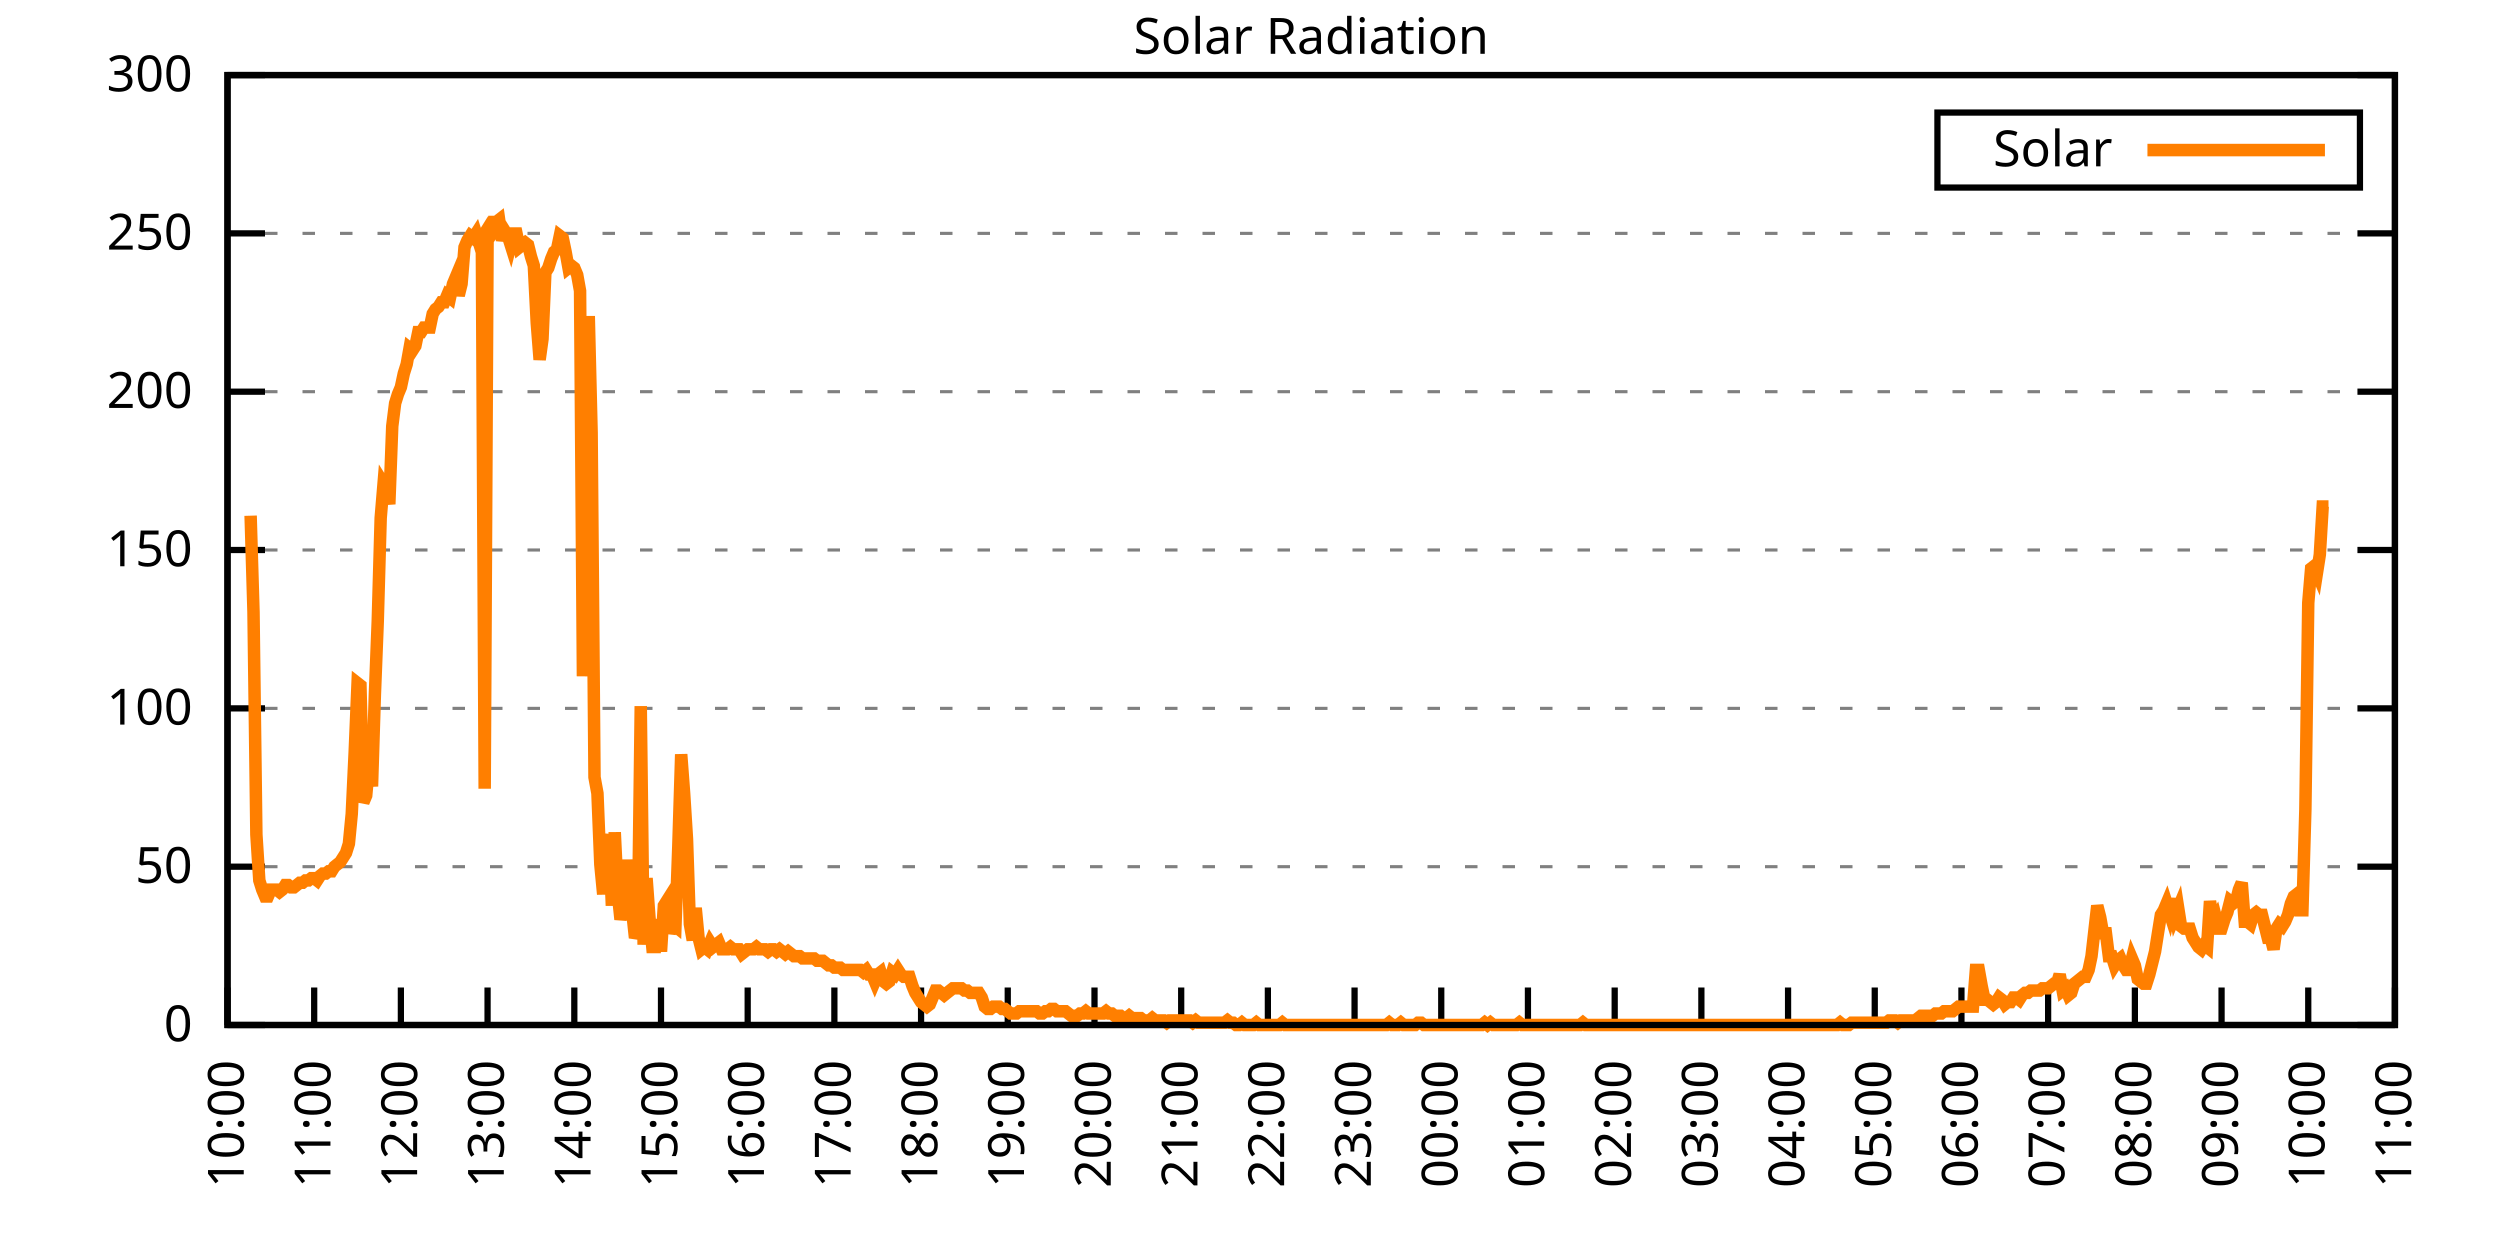
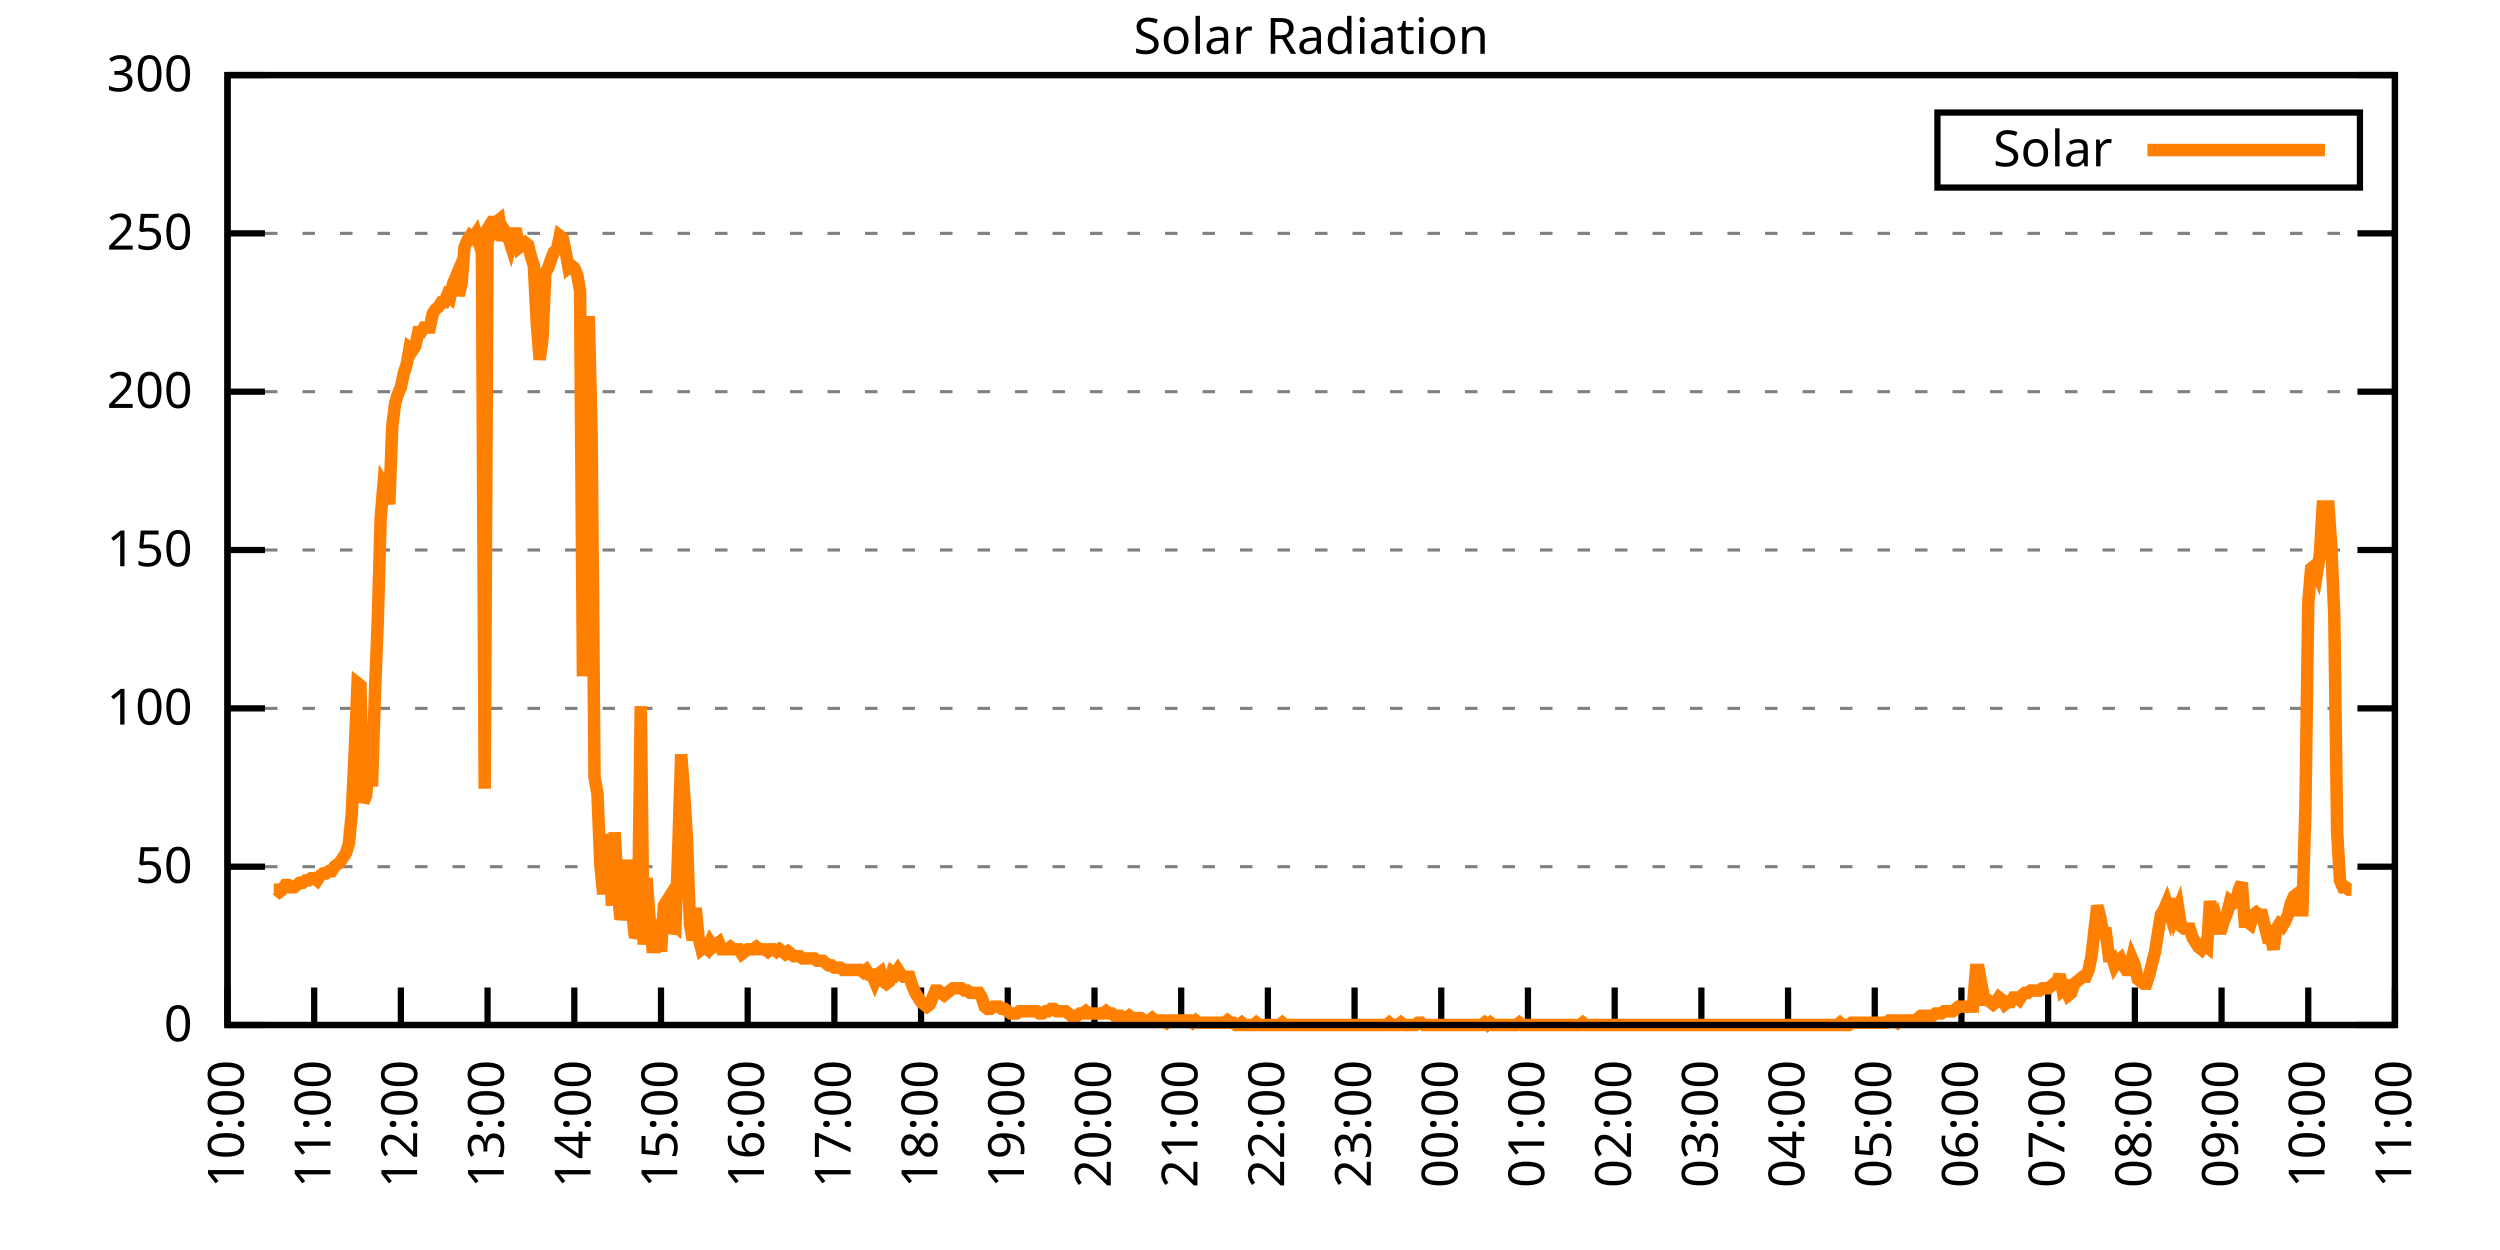
<svg xmlns="http://www.w3.org/2000/svg" xmlns:xlink="http://www.w3.org/1999/xlink" width="400" height="200" viewBox="0 0 400 200">
  <g id="gnuplot_canvas">
    <rect x="0" y="0" width="400" height="200" fill="none" />
    <defs>
      <circle id="gpDot" r="0.5" stroke-width="0.5" stroke="currentColor" />
      <path id="gpPt0" stroke-width="0.333" stroke="currentColor" d="M-1,0 h2 M0,-1 v2" />
      <path id="gpPt1" stroke-width="0.333" stroke="currentColor" d="M-1,-1 L1,1 M1,-1 L-1,1" />
      <path id="gpPt2" stroke-width="0.333" stroke="currentColor" d="M-1,0 L1,0 M0,-1 L0,1 M-1,-1 L1,1 M-1,1 L1,-1" />
      <rect id="gpPt3" stroke-width="0.333" stroke="currentColor" x="-1" y="-1" width="2" height="2" />
      <rect id="gpPt4" stroke-width="0.333" stroke="currentColor" fill="currentColor" x="-1" y="-1" width="2" height="2" />
      <circle id="gpPt5" stroke-width="0.333" stroke="currentColor" cx="0" cy="0" r="1" />
      <use xlink:href="#gpPt5" id="gpPt6" fill="currentColor" stroke="none" />
      <path id="gpPt7" stroke-width="0.333" stroke="currentColor" d="M0,-1.33 L-1.33,0.67 L1.33,0.67 z" />
      <use xlink:href="#gpPt7" id="gpPt8" fill="currentColor" stroke="none" />
      <use xlink:href="#gpPt7" id="gpPt9" stroke="currentColor" transform="rotate(180)" />
      <use xlink:href="#gpPt9" id="gpPt10" fill="currentColor" stroke="none" />
      <use xlink:href="#gpPt3" id="gpPt11" stroke="currentColor" transform="rotate(45)" />
      <use xlink:href="#gpPt11" id="gpPt12" fill="currentColor" stroke="none" />
      <path id="gpPt13" stroke-width="0.333" stroke="currentColor" d="M0,1.330 L1.265,0.411 L0.782,-1.067 L-0.782,-1.076 L-1.265,0.411 z" />
      <use xlink:href="#gpPt13" id="gpPt14" fill="currentColor" stroke="none" />
      <filter id="textbox" filterUnits="objectBoundingBox" x="0" y="0" height="1" width="1">
        <feFlood flood-color="white" flood-opacity="1" result="bgnd" />
        <feComposite in="SourceGraphic" in2="bgnd" operator="atop" />
      </filter>
      <filter id="greybox" filterUnits="objectBoundingBox" x="0" y="0" height="1" width="1">
        <feFlood flood-color="lightgrey" flood-opacity="1" result="grey" />
        <feComposite in="SourceGraphic" in2="grey" operator="atop" />
      </filter>
    </defs>
    <g fill="none" color="white" stroke="currentColor" stroke-width="1.00" stroke-linecap="butt" stroke-linejoin="miter">
</g>
    <g fill="none" color="black" stroke="currentColor" stroke-width="1.00" stroke-linecap="butt" stroke-linejoin="miter">
      <g stroke="none" shape-rendering="crispEdges">
        <polygon fill="rgb(255, 255, 255)" points="36.40,164.00 383.18,164.00 383.18,12.02 36.40,12.02 " />
      </g>
    </g>
    <g fill="none" color="black" stroke="currentColor" stroke-width="1.00" stroke-linecap="butt" stroke-linejoin="miter">
</g>
    <g fill="none" color="black" stroke="black" stroke-width="0.50" stroke-linecap="butt" stroke-linejoin="miter">
</g>
    <g fill="none" color="gray" stroke="currentColor" stroke-width="0.50" stroke-linecap="butt" stroke-linejoin="miter">
      <path stroke="gray" stroke-dasharray="2,4" class="gridline" d="M36.40,164.00 L383.19,164.00  " />
    </g>
    <g fill="none" color="gray" stroke="gray" stroke-width="1.00" stroke-linecap="butt" stroke-linejoin="miter">
</g>
    <g fill="none" color="black" stroke="currentColor" stroke-width="1.00" stroke-linecap="butt" stroke-linejoin="miter">
      <path stroke="black" d="M36.40,164.00 L42.40,164.00 M383.19,164.00 L377.19,164.00  " />
      <g transform="translate(30.80,166.60)" stroke="none" fill="black" font-family="Sans" font-size="8.00" text-anchor="end">
        <text>
          <tspan font-family="Sans"> 0</tspan>
        </text>
      </g>
    </g>
    <g fill="none" color="black" stroke="currentColor" stroke-width="1.00" stroke-linecap="butt" stroke-linejoin="miter">
</g>
    <g fill="none" color="black" stroke="black" stroke-width="0.50" stroke-linecap="butt" stroke-linejoin="miter">
</g>
    <g fill="none" color="gray" stroke="currentColor" stroke-width="0.50" stroke-linecap="butt" stroke-linejoin="miter">
      <path stroke="gray" stroke-dasharray="2,4" class="gridline" d="M36.40,138.67 L383.19,138.67  " />
    </g>
    <g fill="none" color="gray" stroke="gray" stroke-width="1.00" stroke-linecap="butt" stroke-linejoin="miter">
</g>
    <g fill="none" color="black" stroke="currentColor" stroke-width="1.00" stroke-linecap="butt" stroke-linejoin="miter">
      <path stroke="black" d="M36.40,138.67 L42.40,138.67 M383.19,138.67 L377.19,138.67  " />
      <g transform="translate(30.80,141.27)" stroke="none" fill="black" font-family="Sans" font-size="8.00" text-anchor="end">
        <text>
          <tspan font-family="Sans"> 50</tspan>
        </text>
      </g>
    </g>
    <g fill="none" color="black" stroke="currentColor" stroke-width="1.00" stroke-linecap="butt" stroke-linejoin="miter">
</g>
    <g fill="none" color="black" stroke="black" stroke-width="0.50" stroke-linecap="butt" stroke-linejoin="miter">
</g>
    <g fill="none" color="gray" stroke="currentColor" stroke-width="0.50" stroke-linecap="butt" stroke-linejoin="miter">
      <path stroke="gray" stroke-dasharray="2,4" class="gridline" d="M36.40,113.34 L383.19,113.34  " />
    </g>
    <g fill="none" color="gray" stroke="gray" stroke-width="1.00" stroke-linecap="butt" stroke-linejoin="miter">
</g>
    <g fill="none" color="black" stroke="currentColor" stroke-width="1.00" stroke-linecap="butt" stroke-linejoin="miter">
      <path stroke="black" d="M36.40,113.34 L42.40,113.34 M383.19,113.34 L377.19,113.34  " />
      <g transform="translate(30.80,115.94)" stroke="none" fill="black" font-family="Sans" font-size="8.00" text-anchor="end">
        <text>
          <tspan font-family="Sans"> 100</tspan>
        </text>
      </g>
    </g>
    <g fill="none" color="black" stroke="currentColor" stroke-width="1.00" stroke-linecap="butt" stroke-linejoin="miter">
</g>
    <g fill="none" color="black" stroke="black" stroke-width="0.50" stroke-linecap="butt" stroke-linejoin="miter">
</g>
    <g fill="none" color="gray" stroke="currentColor" stroke-width="0.50" stroke-linecap="butt" stroke-linejoin="miter">
      <path stroke="gray" stroke-dasharray="2,4" class="gridline" d="M36.40,88.00 L383.19,88.00  " />
    </g>
    <g fill="none" color="gray" stroke="gray" stroke-width="1.00" stroke-linecap="butt" stroke-linejoin="miter">
</g>
    <g fill="none" color="black" stroke="currentColor" stroke-width="1.00" stroke-linecap="butt" stroke-linejoin="miter">
      <path stroke="black" d="M36.40,88.00 L42.40,88.00 M383.19,88.00 L377.19,88.00  " />
      <g transform="translate(30.80,90.60)" stroke="none" fill="black" font-family="Sans" font-size="8.00" text-anchor="end">
        <text>
          <tspan font-family="Sans"> 150</tspan>
        </text>
      </g>
    </g>
    <g fill="none" color="black" stroke="currentColor" stroke-width="1.00" stroke-linecap="butt" stroke-linejoin="miter">
</g>
    <g fill="none" color="black" stroke="black" stroke-width="0.50" stroke-linecap="butt" stroke-linejoin="miter">
</g>
    <g fill="none" color="gray" stroke="currentColor" stroke-width="0.50" stroke-linecap="butt" stroke-linejoin="miter">
      <path stroke="gray" stroke-dasharray="2,4" class="gridline" d="M36.40,62.67 L383.19,62.67  " />
    </g>
    <g fill="none" color="gray" stroke="gray" stroke-width="1.00" stroke-linecap="butt" stroke-linejoin="miter">
</g>
    <g fill="none" color="black" stroke="currentColor" stroke-width="1.00" stroke-linecap="butt" stroke-linejoin="miter">
      <path stroke="black" d="M36.40,62.67 L42.40,62.67 M383.19,62.67 L377.19,62.67  " />
      <g transform="translate(30.80,65.27)" stroke="none" fill="black" font-family="Sans" font-size="8.00" text-anchor="end">
        <text>
          <tspan font-family="Sans"> 200</tspan>
        </text>
      </g>
    </g>
    <g fill="none" color="black" stroke="currentColor" stroke-width="1.00" stroke-linecap="butt" stroke-linejoin="miter">
</g>
    <g fill="none" color="black" stroke="black" stroke-width="0.50" stroke-linecap="butt" stroke-linejoin="miter">
</g>
    <g fill="none" color="gray" stroke="currentColor" stroke-width="0.50" stroke-linecap="butt" stroke-linejoin="miter">
      <path stroke="gray" stroke-dasharray="2,4" class="gridline" d="M36.40,37.34 L383.19,37.34  " />
    </g>
    <g fill="none" color="gray" stroke="gray" stroke-width="1.00" stroke-linecap="butt" stroke-linejoin="miter">
</g>
    <g fill="none" color="black" stroke="currentColor" stroke-width="1.00" stroke-linecap="butt" stroke-linejoin="miter">
      <path stroke="black" d="M36.40,37.34 L42.40,37.34 M383.19,37.34 L377.19,37.34  " />
      <g transform="translate(30.80,39.94)" stroke="none" fill="black" font-family="Sans" font-size="8.00" text-anchor="end">
        <text>
          <tspan font-family="Sans"> 250</tspan>
        </text>
      </g>
    </g>
    <g fill="none" color="black" stroke="currentColor" stroke-width="1.00" stroke-linecap="butt" stroke-linejoin="miter">
</g>
    <g fill="none" color="black" stroke="black" stroke-width="0.50" stroke-linecap="butt" stroke-linejoin="miter">
</g>
    <g fill="none" color="gray" stroke="currentColor" stroke-width="0.50" stroke-linecap="butt" stroke-linejoin="miter">
      <path stroke="gray" stroke-dasharray="2,4" class="gridline" d="M36.40,12.01 L383.19,12.01  " />
    </g>
    <g fill="none" color="gray" stroke="gray" stroke-width="1.00" stroke-linecap="butt" stroke-linejoin="miter">
</g>
    <g fill="none" color="black" stroke="currentColor" stroke-width="1.00" stroke-linecap="butt" stroke-linejoin="miter">
      <path stroke="black" d="M36.40,12.01 L42.40,12.01 M383.19,12.01 L377.19,12.01  " />
      <g transform="translate(30.80,14.61)" stroke="none" fill="black" font-family="Sans" font-size="8.00" text-anchor="end">
        <text>
          <tspan font-family="Sans"> 300</tspan>
        </text>
      </g>
    </g>
    <g fill="none" color="black" stroke="currentColor" stroke-width="1.00" stroke-linecap="butt" stroke-linejoin="miter">
      <path stroke="black" d="M36.40,164.00 L36.40,158.00  " />
      <g transform="translate(39.00,169.60) rotate(270.00)" stroke="none" fill="black" font-family="Sans" font-size="8.00" text-anchor="end">
        <text>
          <tspan font-family="Sans">10:00</tspan>
        </text>
      </g>
    </g>
    <g fill="none" color="black" stroke="currentColor" stroke-width="1.00" stroke-linecap="butt" stroke-linejoin="miter">
      <path stroke="black" d="M50.27,164.00 L50.27,158.00  " />
      <g transform="translate(52.87,169.60) rotate(270.00)" stroke="none" fill="black" font-family="Sans" font-size="8.00" text-anchor="end">
        <text>
          <tspan font-family="Sans">11:00</tspan>
        </text>
      </g>
    </g>
    <g fill="none" color="black" stroke="currentColor" stroke-width="1.00" stroke-linecap="butt" stroke-linejoin="miter">
      <path stroke="black" d="M64.14,164.00 L64.14,158.00  " />
      <g transform="translate(66.74,169.60) rotate(270.00)" stroke="none" fill="black" font-family="Sans" font-size="8.00" text-anchor="end">
        <text>
          <tspan font-family="Sans">12:00</tspan>
        </text>
      </g>
    </g>
    <g fill="none" color="black" stroke="currentColor" stroke-width="1.00" stroke-linecap="butt" stroke-linejoin="miter">
      <path stroke="black" d="M78.01,164.00 L78.01,158.00  " />
      <g transform="translate(80.61,169.60) rotate(270.00)" stroke="none" fill="black" font-family="Sans" font-size="8.00" text-anchor="end">
        <text>
          <tspan font-family="Sans">13:00</tspan>
        </text>
      </g>
    </g>
    <g fill="none" color="black" stroke="currentColor" stroke-width="1.00" stroke-linecap="butt" stroke-linejoin="miter">
      <path stroke="black" d="M91.89,164.00 L91.89,158.00  " />
      <g transform="translate(94.49,169.60) rotate(270.00)" stroke="none" fill="black" font-family="Sans" font-size="8.00" text-anchor="end">
        <text>
          <tspan font-family="Sans">14:00</tspan>
        </text>
      </g>
    </g>
    <g fill="none" color="black" stroke="currentColor" stroke-width="1.00" stroke-linecap="butt" stroke-linejoin="miter">
      <path stroke="black" d="M105.76,164.00 L105.76,158.00  " />
      <g transform="translate(108.36,169.60) rotate(270.00)" stroke="none" fill="black" font-family="Sans" font-size="8.00" text-anchor="end">
        <text>
          <tspan font-family="Sans">15:00</tspan>
        </text>
      </g>
    </g>
    <g fill="none" color="black" stroke="currentColor" stroke-width="1.00" stroke-linecap="butt" stroke-linejoin="miter">
      <path stroke="black" d="M119.63,164.00 L119.63,158.00  " />
      <g transform="translate(122.23,169.60) rotate(270.00)" stroke="none" fill="black" font-family="Sans" font-size="8.00" text-anchor="end">
        <text>
          <tspan font-family="Sans">16:00</tspan>
        </text>
      </g>
    </g>
    <g fill="none" color="black" stroke="currentColor" stroke-width="1.00" stroke-linecap="butt" stroke-linejoin="miter">
      <path stroke="black" d="M133.50,164.00 L133.50,158.00  " />
      <g transform="translate(136.10,169.60) rotate(270.00)" stroke="none" fill="black" font-family="Sans" font-size="8.00" text-anchor="end">
        <text>
          <tspan font-family="Sans">17:00</tspan>
        </text>
      </g>
    </g>
    <g fill="none" color="black" stroke="currentColor" stroke-width="1.00" stroke-linecap="butt" stroke-linejoin="miter">
      <path stroke="black" d="M147.37,164.00 L147.37,158.00  " />
      <g transform="translate(149.97,169.60) rotate(270.00)" stroke="none" fill="black" font-family="Sans" font-size="8.00" text-anchor="end">
        <text>
          <tspan font-family="Sans">18:00</tspan>
        </text>
      </g>
    </g>
    <g fill="none" color="black" stroke="currentColor" stroke-width="1.00" stroke-linecap="butt" stroke-linejoin="miter">
      <path stroke="black" d="M161.24,164.00 L161.24,158.00  " />
      <g transform="translate(163.84,169.60) rotate(270.00)" stroke="none" fill="black" font-family="Sans" font-size="8.00" text-anchor="end">
        <text>
          <tspan font-family="Sans">19:00</tspan>
        </text>
      </g>
    </g>
    <g fill="none" color="black" stroke="currentColor" stroke-width="1.00" stroke-linecap="butt" stroke-linejoin="miter">
      <path stroke="black" d="M175.12,164.00 L175.12,158.00  " />
      <g transform="translate(177.72,169.60) rotate(270.00)" stroke="none" fill="black" font-family="Sans" font-size="8.00" text-anchor="end">
        <text>
          <tspan font-family="Sans">20:00</tspan>
        </text>
      </g>
    </g>
    <g fill="none" color="black" stroke="currentColor" stroke-width="1.00" stroke-linecap="butt" stroke-linejoin="miter">
      <path stroke="black" d="M188.99,164.00 L188.99,158.00  " />
      <g transform="translate(191.59,169.60) rotate(270.00)" stroke="none" fill="black" font-family="Sans" font-size="8.00" text-anchor="end">
        <text>
          <tspan font-family="Sans">21:00</tspan>
        </text>
      </g>
    </g>
    <g fill="none" color="black" stroke="currentColor" stroke-width="1.00" stroke-linecap="butt" stroke-linejoin="miter">
      <path stroke="black" d="M202.86,164.00 L202.86,158.00  " />
      <g transform="translate(205.46,169.60) rotate(270.00)" stroke="none" fill="black" font-family="Sans" font-size="8.00" text-anchor="end">
        <text>
          <tspan font-family="Sans">22:00</tspan>
        </text>
      </g>
    </g>
    <g fill="none" color="black" stroke="currentColor" stroke-width="1.00" stroke-linecap="butt" stroke-linejoin="miter">
      <path stroke="black" d="M216.73,164.00 L216.73,158.00  " />
      <g transform="translate(219.33,169.60) rotate(270.00)" stroke="none" fill="black" font-family="Sans" font-size="8.00" text-anchor="end">
        <text>
          <tspan font-family="Sans">23:00</tspan>
        </text>
      </g>
    </g>
    <g fill="none" color="black" stroke="currentColor" stroke-width="1.00" stroke-linecap="butt" stroke-linejoin="miter">
      <path stroke="black" d="M230.60,164.00 L230.60,158.00  " />
      <g transform="translate(233.20,169.60) rotate(270.00)" stroke="none" fill="black" font-family="Sans" font-size="8.00" text-anchor="end">
        <text>
          <tspan font-family="Sans">00:00</tspan>
        </text>
      </g>
    </g>
    <g fill="none" color="black" stroke="currentColor" stroke-width="1.00" stroke-linecap="butt" stroke-linejoin="miter">
      <path stroke="black" d="M244.47,164.00 L244.47,158.00  " />
      <g transform="translate(247.07,169.60) rotate(270.00)" stroke="none" fill="black" font-family="Sans" font-size="8.00" text-anchor="end">
        <text>
          <tspan font-family="Sans">01:00</tspan>
        </text>
      </g>
    </g>
    <g fill="none" color="black" stroke="currentColor" stroke-width="1.00" stroke-linecap="butt" stroke-linejoin="miter">
      <path stroke="black" d="M258.35,164.00 L258.35,158.00  " />
      <g transform="translate(260.95,169.60) rotate(270.00)" stroke="none" fill="black" font-family="Sans" font-size="8.00" text-anchor="end">
        <text>
          <tspan font-family="Sans">02:00</tspan>
        </text>
      </g>
    </g>
    <g fill="none" color="black" stroke="currentColor" stroke-width="1.00" stroke-linecap="butt" stroke-linejoin="miter">
      <path stroke="black" d="M272.22,164.00 L272.22,158.00  " />
      <g transform="translate(274.82,169.60) rotate(270.00)" stroke="none" fill="black" font-family="Sans" font-size="8.00" text-anchor="end">
        <text>
          <tspan font-family="Sans">03:00</tspan>
        </text>
      </g>
    </g>
    <g fill="none" color="black" stroke="currentColor" stroke-width="1.00" stroke-linecap="butt" stroke-linejoin="miter">
      <path stroke="black" d="M286.09,164.00 L286.09,158.00  " />
      <g transform="translate(288.69,169.60) rotate(270.00)" stroke="none" fill="black" font-family="Sans" font-size="8.00" text-anchor="end">
        <text>
          <tspan font-family="Sans">04:00</tspan>
        </text>
      </g>
    </g>
    <g fill="none" color="black" stroke="currentColor" stroke-width="1.00" stroke-linecap="butt" stroke-linejoin="miter">
      <path stroke="black" d="M299.96,164.00 L299.96,158.00  " />
      <g transform="translate(302.56,169.60) rotate(270.00)" stroke="none" fill="black" font-family="Sans" font-size="8.00" text-anchor="end">
        <text>
          <tspan font-family="Sans">05:00</tspan>
        </text>
      </g>
    </g>
    <g fill="none" color="black" stroke="currentColor" stroke-width="1.00" stroke-linecap="butt" stroke-linejoin="miter">
      <path stroke="black" d="M313.83,164.00 L313.83,158.00  " />
      <g transform="translate(316.43,169.60) rotate(270.00)" stroke="none" fill="black" font-family="Sans" font-size="8.00" text-anchor="end">
        <text>
          <tspan font-family="Sans">06:00</tspan>
        </text>
      </g>
    </g>
    <g fill="none" color="black" stroke="currentColor" stroke-width="1.00" stroke-linecap="butt" stroke-linejoin="miter">
      <path stroke="black" d="M327.70,164.00 L327.70,158.00  " />
      <g transform="translate(330.30,169.60) rotate(270.00)" stroke="none" fill="black" font-family="Sans" font-size="8.00" text-anchor="end">
        <text>
          <tspan font-family="Sans">07:00</tspan>
        </text>
      </g>
    </g>
    <g fill="none" color="black" stroke="currentColor" stroke-width="1.00" stroke-linecap="butt" stroke-linejoin="miter">
      <path stroke="black" d="M341.58,164.00 L341.58,158.00  " />
      <g transform="translate(344.18,169.60) rotate(270.00)" stroke="none" fill="black" font-family="Sans" font-size="8.00" text-anchor="end">
        <text>
          <tspan font-family="Sans">08:00</tspan>
        </text>
      </g>
    </g>
    <g fill="none" color="black" stroke="currentColor" stroke-width="1.00" stroke-linecap="butt" stroke-linejoin="miter">
      <path stroke="black" d="M355.45,164.00 L355.45,158.00  " />
      <g transform="translate(358.05,169.60) rotate(270.00)" stroke="none" fill="black" font-family="Sans" font-size="8.00" text-anchor="end">
        <text>
          <tspan font-family="Sans">09:00</tspan>
        </text>
      </g>
    </g>
    <g fill="none" color="black" stroke="currentColor" stroke-width="1.00" stroke-linecap="butt" stroke-linejoin="miter">
      <path stroke="black" d="M369.32,164.00 L369.32,158.00  " />
      <g transform="translate(371.92,169.60) rotate(270.00)" stroke="none" fill="black" font-family="Sans" font-size="8.00" text-anchor="end">
        <text>
          <tspan font-family="Sans">10:00</tspan>
        </text>
      </g>
    </g>
    <g fill="none" color="black" stroke="currentColor" stroke-width="1.00" stroke-linecap="butt" stroke-linejoin="miter">
      <path stroke="black" d="M383.19,164.00 L383.19,158.00  " />
      <g transform="translate(385.79,169.60) rotate(270.00)" stroke="none" fill="black" font-family="Sans" font-size="8.00" text-anchor="end">
        <text>
          <tspan font-family="Sans">11:00</tspan>
        </text>
      </g>
    </g>
    <g fill="none" color="black" stroke="currentColor" stroke-width="1.00" stroke-linecap="butt" stroke-linejoin="miter">
</g>
    <g fill="none" color="black" stroke="currentColor" stroke-width="1.00" stroke-linecap="butt" stroke-linejoin="miter">
      <path stroke="black" d="M36.40,12.01 L36.40,164.00 L383.19,164.00 L383.19,12.01 L36.40,12.01 Z  " />
    </g>
    <g fill="none" color="black" stroke="currentColor" stroke-width="1.00" stroke-linecap="butt" stroke-linejoin="miter">
</g>
    <g fill="none" color="black" stroke="currentColor" stroke-width="1.00" stroke-linecap="butt" stroke-linejoin="miter">
      <path stroke="black" d="M309.99,30.01 L309.99,18.01 L377.59,18.01 L377.59,30.01 L309.99,30.01 Z  " />
    </g>
    <g id="Solar_Radiation_plot_1">
      <g fill="none" color="white" stroke="black" stroke-width="2.00" stroke-linecap="butt" stroke-linejoin="miter">
</g>
      <g fill="none" color="black" stroke="currentColor" stroke-width="2.00" stroke-linecap="butt" stroke-linejoin="miter">
        <g transform="translate(337.99,26.61)" stroke="none" fill="black" font-family="Sans" font-size="8.00" text-anchor="end">
          <text>
            <tspan font-family="Sans">Solar</tspan>
          </text>
        </g>
      </g>
      <g fill="none" color="black" stroke="currentColor" stroke-width="2.00" stroke-linecap="butt" stroke-linejoin="miter">
-         <path stroke="rgb(255, 127,   0)" d="M343.59,24.01 L371.99,24.01 M40.10,82.51 L40.56,97.93 L41.02,133.53 L41.49,140.87 L41.95,142.34 L42.41,143.44   L42.87,143.44 L43.34,142.34 L43.80,142.34 L44.26,142.34 L44.72,142.71 L45.19,142.34 L45.65,141.61 L46.11,141.61   L46.57,141.98 L47.03,141.98 L47.50,141.61 L47.96,141.24 L48.42,141.24 L48.88,140.87 L49.35,140.87 L49.81,140.51   L50.27,140.51 L50.73,140.87 L51.20,140.14 L51.66,139.77 L52.12,139.77 L52.58,139.41 L53.05,139.41 L53.51,138.67   L53.97,138.30 L54.43,137.94 L54.90,137.20 L55.36,136.47 L55.82,135.00 L56.28,130.23 L56.75,120.32 L57.21,109.31   L57.67,109.67 L58.13,128.39 L58.59,127.29 L59.06,122.15 L59.52,125.82 L59.98,111.14 L60.44,99.39 L60.91,82.88   L61.37,77.37 L61.83,78.10 L62.29,80.67 L62.76,68.19 L63.22,64.52 L63.68,63.05 L64.14,61.95 L64.61,59.75   L65.07,58.28 L65.53,55.71 L65.99,56.08 L66.46,55.35 L66.92,53.14 L67.38,53.14 L67.84,52.41 L68.30,52.41   L68.77,52.41 L69.23,50.21 L69.69,49.47 L70.15,49.11 L70.62,48.37 L71.08,48.37 L71.54,47.27 L72.00,47.64   L72.47,45.43 L72.93,44.33 L73.39,47.27 L73.85,45.43 L74.32,39.56 L74.78,38.46 L75.24,37.73 L75.70,38.09   L76.17,37.36 L76.63,38.83 L77.09,38.09 L77.55,126.19 L78.01,38.46 L78.48,37.73 L78.94,35.52 L79.40,35.52   L79.86,35.16 L80.33,38.46 L80.79,36.99 L81.25,37.73 L81.71,39.19 L82.18,37.36 L82.64,37.36 L83.10,39.56   L83.56,39.19 L84.03,38.83 L84.49,39.19 L84.95,41.03 L85.41,42.50 L85.88,51.68 L86.34,57.55 L86.80,54.24   L87.26,43.60 L87.72,42.87 L88.19,41.40 L88.65,40.30 L89.11,39.93 L89.57,37.73 L90.04,38.09 L90.50,40.30   L90.96,42.87 L91.42,42.50 L91.89,42.87 L92.35,43.97 L92.81,46.54 L93.27,108.20 L93.74,88.75 L94.20,50.57   L94.66,69.29 L95.12,124.36 L95.59,126.93 L96.05,138.30 L96.51,143.08 L96.97,135.74 L97.44,133.53 L97.90,144.91   L98.36,133.17 L98.82,142.71 L99.28,147.11 L99.75,145.28 L100.21,137.57 L100.67,143.81 L101.13,145.65 L101.60,150.05   L102.06,148.95 L102.52,112.98 L102.98,151.15 L103.45,140.51 L103.91,146.75 L104.37,151.52 L104.83,151.52 L105.30,147.11   L105.76,152.25 L106.22,144.91 L106.68,144.18 L107.15,149.32 L107.61,147.85 L108.07,148.22 L108.53,135.37 L108.99,120.69   L109.46,126.93 L109.92,134.27 L110.38,147.85 L110.84,150.42 L111.31,145.28 L111.77,150.05 L112.23,151.89 L112.69,151.52   L113.16,151.89 L113.62,150.79 L114.08,151.52 L114.54,151.15 L115.01,150.79 L115.47,151.89 L115.93,151.89 L116.39,151.89   L116.86,151.52 L117.32,151.89 L117.78,151.89 L118.24,151.89 L118.70,152.62 L119.17,152.25 L119.63,151.89 L120.09,151.89   L120.55,151.89 L121.02,151.52 L121.48,151.89 L121.94,151.89 L122.40,151.89 L122.87,152.25 L123.33,151.89 L123.79,151.89   L124.25,152.25 L124.72,151.89 L125.18,152.25 L125.64,152.62 L126.10,152.25 L126.57,152.62 L127.03,152.99 L127.49,152.99   L127.95,152.99 L128.41,153.35 L128.88,153.35 L129.34,153.35 L129.80,153.35 L130.26,153.35 L130.73,153.72 L131.19,153.72   L131.65,153.72 L132.11,154.09 L132.58,154.46 L133.04,154.46 L133.50,154.82 L133.96,154.82 L134.43,154.82 L134.89,155.19   L135.35,155.19 L135.81,155.19 L136.28,155.19 L136.74,155.19 L137.20,155.19 L137.66,155.19 L138.13,155.56 L138.59,155.19   L139.05,155.92 L139.51,155.92 L139.97,157.03 L140.44,155.92 L140.90,155.56 L141.36,157.03 L141.82,157.39 L142.29,157.03   L142.75,155.56 L143.21,155.92 L143.67,155.19 L144.14,155.92 L144.60,156.29 L145.06,156.29 L145.52,156.29 L145.99,157.76   L146.45,158.86 L146.91,159.60 L147.37,160.33 L147.84,160.70 L148.30,161.06 L148.76,160.70 L149.22,159.60 L149.68,158.49   L150.15,158.49 L150.61,158.86 L151.07,159.23 L151.53,158.86 L152.00,158.49 L152.46,158.13 L152.92,158.13 L153.38,158.13   L153.85,158.13 L154.31,158.49 L154.77,158.49 L155.23,158.86 L155.70,158.86 L156.16,158.86 L156.62,158.86 L157.08,159.60   L157.55,161.06 L158.01,161.43 L158.47,161.43 L158.93,161.06 L159.39,161.06 L159.86,161.06 L160.32,161.43 L160.78,161.43   L161.24,161.80 L161.71,162.16 L162.17,162.16 L162.63,162.16 L163.09,161.80 L163.56,161.80 L164.02,161.80 L164.48,161.80   L164.94,161.80 L165.41,161.80 L165.87,161.80 L166.33,162.16 L166.79,162.16 L167.26,161.80 L167.72,161.80 L168.18,161.43   L168.64,161.43 L169.10,161.80 L169.57,161.80 L170.03,161.80 L170.49,161.80 L170.95,162.16 L171.42,162.53 L171.88,162.53   L172.34,162.53 L172.80,162.16 L173.27,162.16 L173.73,161.80 L174.19,162.16 L174.65,162.16 L175.12,162.16 L175.58,162.16   L176.04,162.16 L176.50,162.16 L176.97,161.80 L177.43,162.16 L177.89,162.16 L178.35,162.53 L178.82,162.53 L179.28,162.53   L179.74,162.90 L180.20,162.90 L180.66,162.53 L181.13,162.90 L181.59,162.90 L182.05,162.90 L182.51,162.90 L182.98,163.27   L183.44,163.27 L183.90,163.27 L184.36,162.90 L184.83,163.27 L185.29,163.27 L185.75,163.27 L186.21,163.27 L186.68,163.63   L187.14,163.27 L187.60,163.27 L188.06,163.27 L188.53,163.27 L188.99,163.27 L189.45,163.27 L189.91,163.27 L190.37,163.27   L190.84,163.63 L191.30,163.27 L191.76,163.63 L192.22,163.63 L192.69,163.63 L193.15,163.63 L193.61,163.63 L194.07,163.63   L194.54,163.63 L195.00,163.63 L195.46,163.63 L195.92,163.63 L196.39,163.27 L196.85,163.63 L197.31,163.63 L197.77,164.00   L198.24,164.00 L198.70,163.63 L199.16,164.00 L199.62,164.00 L200.08,164.00 L200.55,164.00 L201.01,163.63 L201.47,164.00   L201.93,164.00 L202.40,164.00 L202.86,164.00 L203.32,164.00 L203.78,164.00 L204.25,164.00 L204.71,164.00 L205.17,163.63   L205.63,164.00 L206.10,164.00 L206.56,164.00 L207.02,164.00 L207.48,164.00 L207.95,164.00 L208.41,164.00 L208.87,164.00   L209.33,164.00 L209.80,164.00 L210.26,164.00 L210.72,164.00 L211.18,164.00 L211.64,164.00 L212.11,164.00 L212.57,164.00   L213.03,164.00 L213.49,164.00 L213.96,164.00 L214.42,164.00 L214.88,164.00 L215.34,164.00 L215.81,164.00 L216.27,164.00   L216.73,164.00 L217.19,164.00 L217.66,164.00 L218.12,164.00 L218.58,164.00 L219.04,164.00 L219.51,164.00 L219.97,164.00   L220.43,164.00 L220.89,164.00 L221.35,164.00 L221.82,164.00 L222.28,163.63 L222.74,164.00 L223.20,164.00 L223.67,164.00   L224.13,163.63 L224.59,164.00 L225.05,164.00 L225.52,164.00 L225.98,164.00 L226.44,164.00 L226.90,163.63 L227.37,163.63   L227.83,164.00 L228.29,164.00 L228.75,164.00 L229.22,164.00 L229.68,164.00 L230.14,164.00 L230.60,164.00 L231.06,164.00   L231.53,164.00 L231.99,164.00 L232.45,164.00 L232.91,164.00 L233.38,164.00 L233.84,164.00 L234.30,164.00 L234.76,164.00   L235.23,164.00 L235.69,164.00 L236.15,164.00 L236.61,164.00 L237.08,164.00 L237.54,163.63 L238.00,164.00 L238.46,163.63   L238.93,164.00 L239.39,164.00 L239.85,164.00 L240.31,164.00 L240.77,164.00 L241.24,164.00 L241.70,164.00 L242.16,164.00   L242.62,164.00 L243.09,163.63 L243.55,164.00 L244.01,164.00 L244.47,164.00 L244.94,164.00 L245.40,164.00 L245.86,164.00   L246.32,164.00 L246.79,164.00 L247.25,164.00 L247.71,164.00 L248.17,164.00 L248.64,164.00 L249.10,164.00 L249.56,164.00   L250.02,164.00 L250.49,164.00 L250.95,164.00 L251.41,164.00 L251.87,164.00 L252.33,164.00 L252.80,164.00 L253.26,163.63   L253.72,164.00 L254.18,164.00 L254.65,164.00 L255.11,164.00 L255.57,164.00 L256.03,164.00 L256.50,164.00 L256.96,164.00   L257.42,164.00 L257.88,164.00 L258.35,164.00 L258.81,164.00 L259.27,164.00 L259.73,164.00 L260.20,164.00 L260.66,164.00   L261.12,164.00 L261.58,164.00 L262.04,164.00 L262.51,164.00 L262.97,164.00 L263.43,164.00 L263.89,164.00 L264.36,164.00   L264.82,164.00 L265.28,164.00 L265.74,164.00 L266.21,164.00 L266.67,164.00 L267.13,164.00 L267.59,164.00 L268.06,164.00   L268.52,164.00 L268.98,164.00 L269.44,164.00 L269.91,164.00 L270.37,164.00 L270.83,164.00 L271.29,164.00 L271.75,164.00   L272.22,164.00 L272.68,164.00 L273.14,164.00 L273.60,164.00 L274.07,164.00 L274.53,164.00 L274.99,164.00 L275.45,164.00   L275.92,164.00 L276.38,164.00 L276.84,164.00 L277.30,164.00 L277.77,164.00 L278.23,164.00 L278.69,164.00 L279.15,164.00   L279.62,164.00 L280.08,164.00 L280.54,164.00 L281.00,164.00 L281.46,164.00 L281.93,164.00 L282.39,164.00 L282.85,164.00   L283.31,164.00 L283.78,164.00 L284.24,164.00 L284.70,164.00 L285.16,164.00 L285.63,164.00 L286.09,164.00 L286.55,164.00   L287.01,164.00 L287.48,164.00 L287.94,164.00 L288.40,164.00 L288.86,164.00 L289.33,164.00 L289.79,164.00 L290.25,164.00   L290.71,164.00 L291.18,164.00 L291.64,164.00 L292.10,164.00 L292.56,164.00 L293.02,164.00 L293.49,164.00 L293.95,164.00   L294.41,163.63 L294.87,164.00 L295.34,164.00 L295.80,164.00 L296.26,163.63 L296.72,163.63 L297.19,163.63 L297.65,163.63   L298.11,163.63 L298.57,163.63 L299.04,163.63 L299.50,163.63 L299.96,163.63 L300.42,163.63 L300.89,163.63 L301.35,163.63   L301.81,163.63 L302.27,163.27 L302.73,163.27 L303.20,163.27 L303.66,163.63 L304.12,163.27 L304.58,163.27 L305.05,163.27   L305.51,163.27 L305.97,163.27 L306.43,163.27 L306.90,162.90 L307.36,162.53 L307.82,162.53 L308.28,162.53 L308.75,162.53   L309.21,162.53 L309.67,162.16 L310.13,162.16 L310.60,162.16 L311.06,161.80 L311.52,161.80 L311.98,161.80 L312.44,161.80   L312.91,161.43 L313.37,161.06 L313.83,161.06 L314.29,161.06 L314.76,161.06 L315.22,161.06 L315.68,161.06 L316.14,155.19   L316.61,155.19 L317.07,157.76 L317.53,159.96 L317.99,159.96 L318.46,160.33 L318.92,160.70 L319.38,160.33 L319.84,159.60   L320.31,159.96 L320.77,160.70 L321.23,160.33 L321.69,160.33 L322.15,159.60 L322.62,159.60 L323.08,159.96 L323.54,159.23   L324.00,158.86 L324.47,158.86 L324.93,158.49 L325.39,158.49 L325.85,158.49 L326.32,158.49 L326.78,158.13 L327.24,158.13   L327.70,158.13 L328.17,157.76 L328.63,157.39 L329.09,157.39 L329.55,155.92 L330.02,158.49 L330.48,158.13 L330.94,159.23   L331.40,158.86 L331.87,157.39 L332.33,157.03 L332.79,156.66 L333.25,156.29 L333.71,156.29 L334.18,155.19 L334.64,152.99   L335.10,148.95 L335.56,144.91 L336.03,146.75 L336.49,149.32 L336.95,149.32 L337.41,152.99 L337.88,152.99 L338.34,154.46   L338.80,153.72 L339.26,153.35 L339.73,154.46 L340.19,155.19 L340.65,155.19 L341.11,153.35 L341.58,154.46 L342.04,156.66   L342.50,157.03 L342.96,157.39 L343.42,157.39 L343.89,155.92 L344.35,154.09 L344.81,152.25 L345.27,149.32 L345.74,146.38   L346.20,145.65 L346.66,144.55 L347.12,146.01 L347.59,143.81 L348.05,146.38 L348.51,145.28 L348.97,148.22 L349.44,148.58   L349.90,148.58 L350.36,148.58 L350.82,150.05 L351.29,150.79 L351.75,151.52 L352.21,151.89 L352.67,151.15 L353.13,151.52   L353.60,144.18 L354.06,147.48 L354.52,146.75 L354.98,148.58 L355.45,148.58 L355.91,147.11 L356.37,146.01 L356.83,144.18   L357.30,144.55 L357.76,144.18 L358.22,142.34 L358.68,141.24 L359.15,147.48 L359.61,147.48 L360.07,147.85 L360.53,146.38   L361.00,146.01 L361.46,146.38 L361.92,146.38 L362.38,148.22 L362.84,150.05 L363.31,150.05 L363.77,151.89 L364.23,148.58   L364.69,147.85 L365.16,148.22 L365.62,147.48 L366.08,146.38 L366.54,144.55 L367.01,143.44 L367.47,143.08 L367.93,145.65   L368.39,145.65 L368.86,129.49 L369.32,96.46 L369.78,90.95 L370.24,90.59 L370.71,91.69 L371.17,88.75 L371.63,81.04   L372.09,81.04 L372.56,81.04  " />
+         <path stroke="rgb(255, 127,   0)" d="M343.59,24.01 L371.99,24.01 M43.80,142.34 L44.26,142.34 L44.72,142.71 L45.19,142.34 L45.65,141.61 L46.11,141.61   L46.57,141.98 L47.03,141.98 L47.50,141.61 L47.96,141.24 L48.42,141.24 L48.88,140.87 L49.35,140.87 L49.81,140.51   L50.27,140.51 L50.73,140.87 L51.20,140.14 L51.66,139.77 L52.12,139.77 L52.58,139.41 L53.05,139.41 L53.51,138.67   L53.97,138.30 L54.43,137.94 L54.90,137.20 L55.36,136.47 L55.82,135.00 L56.28,130.23 L56.75,120.32 L57.21,109.31   L57.67,109.67 L58.13,128.39 L58.59,127.29 L59.06,122.15 L59.52,125.82 L59.98,111.14 L60.44,99.39 L60.91,82.88   L61.37,77.37 L61.83,78.10 L62.29,80.67 L62.76,68.19 L63.22,64.52 L63.68,63.05 L64.14,61.95 L64.61,59.75   L65.07,58.28 L65.53,55.71 L65.99,56.08 L66.46,55.35 L66.92,53.14 L67.38,53.14 L67.84,52.41 L68.30,52.41   L68.77,52.41 L69.23,50.21 L69.69,49.47 L70.15,49.11 L70.62,48.37 L71.08,48.37 L71.54,47.27 L72.00,47.64   L72.47,45.43 L72.93,44.33 L73.39,47.27 L73.85,45.43 L74.32,39.56 L74.78,38.46 L75.24,37.73 L75.70,38.09   L76.17,37.36 L76.63,38.83 L77.09,38.09 L77.55,126.19 L78.01,38.46 L78.48,37.73 L78.94,35.52 L79.40,35.52   L79.86,35.16 L80.33,38.46 L80.79,36.99 L81.25,37.73 L81.71,39.19 L82.18,37.36 L82.64,37.36 L83.10,39.56   L83.56,39.19 L84.03,38.83 L84.49,39.19 L84.95,41.03 L85.41,42.50 L85.88,51.68 L86.34,57.55 L86.80,54.24   L87.26,43.60 L87.72,42.87 L88.19,41.40 L88.65,40.30 L89.11,39.93 L89.57,37.73 L90.04,38.09 L90.50,40.30   L90.96,42.87 L91.42,42.50 L91.89,42.87 L92.35,43.97 L92.81,46.54 L93.27,108.20 L93.74,88.75 L94.20,50.57   L94.66,69.29 L95.12,124.36 L95.59,126.93 L96.05,138.30 L96.51,143.08 L96.97,135.74 L97.44,133.53 L97.90,144.91   L98.36,133.17 L98.82,142.71 L99.28,147.11 L99.75,145.28 L100.21,137.57 L100.67,143.81 L101.13,145.65 L101.60,150.05   L102.06,148.95 L102.52,112.98 L102.98,151.15 L103.45,140.51 L103.91,146.75 L104.37,151.52 L104.83,151.52 L105.30,147.11   L105.76,152.25 L106.22,144.91 L106.68,144.18 L107.15,149.32 L107.61,147.85 L108.07,148.22 L108.53,135.37 L108.99,120.69   L109.46,126.93 L109.92,134.27 L110.38,147.85 L110.84,150.42 L111.31,145.28 L111.77,150.05 L112.23,151.89 L112.69,151.52   L113.16,151.89 L113.62,150.79 L114.08,151.52 L114.54,151.15 L115.01,150.79 L115.47,151.89 L115.93,151.89 L116.39,151.89   L116.86,151.52 L117.32,151.89 L117.78,151.89 L118.24,151.89 L118.70,152.62 L119.17,152.25 L119.63,151.89 L120.09,151.89   L120.55,151.89 L121.02,151.52 L121.48,151.89 L121.94,151.89 L122.40,151.89 L122.87,152.25 L123.33,151.89 L123.79,151.89   L124.25,152.25 L124.72,151.89 L125.18,152.25 L125.64,152.62 L126.10,152.25 L126.57,152.62 L127.03,152.99 L127.49,152.99   L127.95,152.99 L128.41,153.35 L128.88,153.35 L129.34,153.35 L129.80,153.35 L130.26,153.35 L130.73,153.72 L131.19,153.72   L131.65,153.72 L132.11,154.09 L132.58,154.46 L133.04,154.46 L133.50,154.82 L133.96,154.82 L134.43,154.82 L134.89,155.19   L135.35,155.19 L135.81,155.19 L136.28,155.19 L136.74,155.19 L137.20,155.19 L137.66,155.19 L138.13,155.56 L138.59,155.19   L139.05,155.92 L139.51,155.92 L139.97,157.03 L140.44,155.92 L140.90,155.56 L141.36,157.03 L141.82,157.39 L142.29,157.03   L142.75,155.56 L143.21,155.92 L143.67,155.19 L144.14,155.92 L144.60,156.29 L145.06,156.29 L145.52,156.29 L145.99,157.76   L146.45,158.86 L146.91,159.60 L147.37,160.33 L147.84,160.70 L148.30,161.06 L148.76,160.70 L149.22,159.60 L149.68,158.49   L150.15,158.49 L150.61,158.86 L151.07,159.23 L151.53,158.86 L152.00,158.49 L152.46,158.13 L152.92,158.13 L153.38,158.13   L153.85,158.13 L154.31,158.49 L154.77,158.49 L155.23,158.86 L155.70,158.86 L156.16,158.86 L156.62,158.86 L157.08,159.60   L157.55,161.06 L158.01,161.43 L158.47,161.43 L158.93,161.06 L159.39,161.06 L159.86,161.06 L160.32,161.43 L160.78,161.43   L161.24,161.80 L161.71,162.16 L162.17,162.16 L162.63,162.16 L163.09,161.80 L163.56,161.80 L164.02,161.80 L164.48,161.80   L164.94,161.80 L165.41,161.80 L165.87,161.80 L166.33,162.16 L166.79,162.16 L167.26,161.80 L167.72,161.80 L168.18,161.43   L168.64,161.43 L169.10,161.80 L169.57,161.80 L170.03,161.80 L170.49,161.80 L170.95,162.16 L171.42,162.53 L171.88,162.53   L172.34,162.53 L172.80,162.16 L173.27,162.16 L173.73,161.80 L174.19,162.16 L174.65,162.16 L175.12,162.16 L175.58,162.16   L176.04,162.16 L176.50,162.16 L176.97,161.80 L177.43,162.16 L177.89,162.16 L178.35,162.53 L178.82,162.53 L179.28,162.53   L179.74,162.90 L180.20,162.90 L180.66,162.53 L181.13,162.90 L181.59,162.90 L182.05,162.90 L182.51,162.90 L182.98,163.27   L183.44,163.27 L183.90,163.27 L184.36,162.90 L184.83,163.27 L185.29,163.27 L185.75,163.27 L186.21,163.27 L186.68,163.63   L187.14,163.27 L187.60,163.27 L188.06,163.27 L188.53,163.27 L188.99,163.27 L189.45,163.27 L189.91,163.27 L190.37,163.27   L190.84,163.63 L191.30,163.27 L191.76,163.63 L192.22,163.63 L192.69,163.63 L193.15,163.63 L193.61,163.63 L194.07,163.63   L194.54,163.63 L195.00,163.63 L195.46,163.63 L195.92,163.63 L196.39,163.27 L196.85,163.63 L197.31,163.63 L197.77,164.00   L198.24,164.00 L198.70,163.63 L199.16,164.00 L199.62,164.00 L200.08,164.00 L200.55,164.00 L201.01,163.63 L201.47,164.00   L201.93,164.00 L202.40,164.00 L202.86,164.00 L203.32,164.00 L203.78,164.00 L204.25,164.00 L204.71,164.00 L205.17,163.63   L205.63,164.00 L206.10,164.00 L206.56,164.00 L207.02,164.00 L207.48,164.00 L207.95,164.00 L208.41,164.00 L208.87,164.00   L209.33,164.00 L209.80,164.00 L210.26,164.00 L210.72,164.00 L211.18,164.00 L211.64,164.00 L212.11,164.00 L212.57,164.00   L213.03,164.00 L213.49,164.00 L213.96,164.00 L214.42,164.00 L214.88,164.00 L215.34,164.00 L215.81,164.00 L216.27,164.00   L216.73,164.00 L217.19,164.00 L217.66,164.00 L218.12,164.00 L218.58,164.00 L219.04,164.00 L219.51,164.00 L219.97,164.00   L220.43,164.00 L220.89,164.00 L221.35,164.00 L221.82,164.00 L222.28,163.63 L222.74,164.00 L223.20,164.00 L223.67,164.00   L224.13,163.63 L224.59,164.00 L225.05,164.00 L225.52,164.00 L225.98,164.00 L226.44,164.00 L226.90,163.63 L227.37,163.63   L227.83,164.00 L228.29,164.00 L228.75,164.00 L229.22,164.00 L229.68,164.00 L230.14,164.00 L230.60,164.00 L231.06,164.00   L231.53,164.00 L231.99,164.00 L232.45,164.00 L232.91,164.00 L233.38,164.00 L233.84,164.00 L234.30,164.00 L234.76,164.00   L235.23,164.00 L235.69,164.00 L236.15,164.00 L236.61,164.00 L237.08,164.00 L237.54,163.63 L238.00,164.00 L238.46,163.63   L238.93,164.00 L239.39,164.00 L239.85,164.00 L240.31,164.00 L240.77,164.00 L241.24,164.00 L241.70,164.00 L242.16,164.00   L242.62,164.00 L243.09,163.63 L243.55,164.00 L244.01,164.00 L244.47,164.00 L244.94,164.00 L245.40,164.00 L245.86,164.00   L246.32,164.00 L246.79,164.00 L247.25,164.00 L247.71,164.00 L248.17,164.00 L248.64,164.00 L249.10,164.00 L249.56,164.00   L250.02,164.00 L250.49,164.00 L250.95,164.00 L251.41,164.00 L251.87,164.00 L252.33,164.00 L252.80,164.00 L253.26,163.63   L253.72,164.00 L254.18,164.00 L254.65,164.00 L255.11,164.00 L255.57,164.00 L256.03,164.00 L256.50,164.00 L256.96,164.00   L257.42,164.00 L257.88,164.00 L258.35,164.00 L258.81,164.00 L259.27,164.00 L259.73,164.00 L260.20,164.00 L260.66,164.00   L261.12,164.00 L261.58,164.00 L262.04,164.00 L262.51,164.00 L262.97,164.00 L263.43,164.00 L263.89,164.00 L264.36,164.00   L264.82,164.00 L265.28,164.00 L265.74,164.00 L266.21,164.00 L266.67,164.00 L267.13,164.00 L267.59,164.00 L268.06,164.00   L268.52,164.00 L268.98,164.00 L269.44,164.00 L269.91,164.00 L270.37,164.00 L270.83,164.00 L271.29,164.00 L271.75,164.00   L272.22,164.00 L272.68,164.00 L273.14,164.00 L273.60,164.00 L274.07,164.00 L274.53,164.00 L274.99,164.00 L275.45,164.00   L275.92,164.00 L276.38,164.00 L276.84,164.00 L277.30,164.00 L277.77,164.00 L278.23,164.00 L278.69,164.00 L279.15,164.00   L279.62,164.00 L280.08,164.00 L280.54,164.00 L281.00,164.00 L281.46,164.00 L281.93,164.00 L282.39,164.00 L282.85,164.00   L283.31,164.00 L283.78,164.00 L284.24,164.00 L284.70,164.00 L285.16,164.00 L285.63,164.00 L286.09,164.00 L286.55,164.00   L287.01,164.00 L287.48,164.00 L287.94,164.00 L288.40,164.00 L288.86,164.00 L289.33,164.00 L289.79,164.00 L290.25,164.00   L290.71,164.00 L291.18,164.00 L291.64,164.00 L292.10,164.00 L292.56,164.00 L293.02,164.00 L293.49,164.00 L293.95,164.00   L294.41,163.63 L294.87,164.00 L295.34,164.00 L295.80,164.00 L296.26,163.63 L296.72,163.63 L297.19,163.63 L297.65,163.63   L298.11,163.63 L298.57,163.63 L299.04,163.63 L299.50,163.63 L299.96,163.63 L300.42,163.63 L300.89,163.63 L301.35,163.63   L301.81,163.63 L302.27,163.27 L302.73,163.27 L303.20,163.27 L303.66,163.63 L304.12,163.27 L304.58,163.27 L305.05,163.27   L305.51,163.27 L305.97,163.27 L306.43,163.27 L306.90,162.90 L307.36,162.53 L307.82,162.53 L308.28,162.53 L308.75,162.53   L309.21,162.53 L309.67,162.16 L310.13,162.16 L310.60,162.16 L311.06,161.80 L311.52,161.80 L311.98,161.80 L312.44,161.80   L312.91,161.43 L313.37,161.06 L313.83,161.06 L314.29,161.06 L314.76,161.06 L315.22,161.06 L315.68,161.06 L316.14,155.19   L316.61,155.19 L317.07,157.76 L317.53,159.96 L317.99,159.96 L318.46,160.33 L318.92,160.70 L319.38,160.33 L319.84,159.60   L320.31,159.96 L320.77,160.70 L321.23,160.33 L321.69,160.33 L322.15,159.60 L322.62,159.60 L323.08,159.96 L323.54,159.23   L324.00,158.86 L324.47,158.86 L324.93,158.49 L325.39,158.49 L325.85,158.49 L326.32,158.49 L326.78,158.13 L327.24,158.13   L327.70,158.13 L328.17,157.76 L328.63,157.39 L329.09,157.39 L329.55,155.92 L330.02,158.49 L330.48,158.13 L330.94,159.23   L331.40,158.86 L331.87,157.39 L332.33,157.03 L332.79,156.66 L333.25,156.29 L333.71,156.29 L334.18,155.19 L334.64,152.99   L335.10,148.95 L335.56,144.91 L336.03,146.75 L336.49,149.32 L336.95,149.32 L337.41,152.99 L337.88,152.99 L338.34,154.46   L338.80,153.72 L339.26,153.35 L339.73,154.46 L340.19,155.19 L340.65,155.19 L341.11,153.35 L341.58,154.46 L342.04,156.66   L342.50,157.03 L342.96,157.39 L343.42,157.39 L343.89,155.92 L344.35,154.09 L344.81,152.25 L345.27,149.32 L345.74,146.38   L346.20,145.65 L346.66,144.55 L347.12,146.01 L347.59,143.81 L348.05,146.38 L348.51,145.28 L348.97,148.22 L349.44,148.58   L349.90,148.58 L350.36,148.58 L350.82,150.05 L351.29,150.79 L351.75,151.52 L352.21,151.89 L352.67,151.15 L353.13,151.52   L353.60,144.18 L354.06,147.48 L354.52,146.75 L354.98,148.58 L355.45,148.58 L355.91,147.11 L356.37,146.01 L356.83,144.18   L357.30,144.55 L357.76,144.18 L358.22,142.34 L358.68,141.24 L359.15,147.48 L359.61,147.48 L360.07,147.85 L360.53,146.38   L361.00,146.01 L361.46,146.38 L361.92,146.38 L362.38,148.22 L362.84,150.05 L363.31,150.05 L363.77,151.89 L364.23,148.58   L364.69,147.85 L365.16,148.22 L365.62,147.48 L366.08,146.38 L366.54,144.55 L367.01,143.44 L367.47,143.08 L367.93,145.65   L368.39,145.65 L368.86,129.49 L369.32,96.46 L369.78,90.95 L370.24,90.59 L370.71,91.69 L371.17,88.75 L371.63,81.04   L372.09,81.04 L372.56,81.04 L373.02,87.65 L373.48,98.29 L373.94,133.17 L374.40,140.87 L374.87,141.98 L375.33,141.98   L375.79,142.34 L376.25,142.34  " />
      </g>
    </g>
    <g fill="none" color="black" stroke="currentColor" stroke-width="2.00" stroke-linecap="butt" stroke-linejoin="miter">
</g>
    <g fill="none" color="black" stroke="black" stroke-width="1.00" stroke-linecap="butt" stroke-linejoin="miter">
</g>
    <g fill="none" color="black" stroke="currentColor" stroke-width="1.00" stroke-linecap="butt" stroke-linejoin="miter">
      <path stroke="black" d="M36.40,12.01 L36.40,164.00 L383.19,164.00 L383.19,12.01 L36.40,12.01 Z  " />
      <g transform="translate(6.80,88.01) rotate(270.00)" stroke="none" fill="black" font-family="Sans" font-size="8.00" text-anchor="middle">
        <text />
      </g>
    </g>
    <g fill="none" color="black" stroke="currentColor" stroke-width="1.00" stroke-linecap="butt" stroke-linejoin="miter">
</g>
    <g fill="none" color="black" stroke="currentColor" stroke-width="1.00" stroke-linecap="butt" stroke-linejoin="miter">
      <g transform="translate(209.79,8.61)" stroke="none" fill="black" font-family="Sans" font-size="8.00" text-anchor="middle">
        <text>
          <tspan font-family="Sans">Solar Radiation</tspan>
        </text>
      </g>
    </g>
    <g fill="none" color="black" stroke="currentColor" stroke-width="1.00" stroke-linecap="butt" stroke-linejoin="miter">
</g>
  </g>
</svg>
